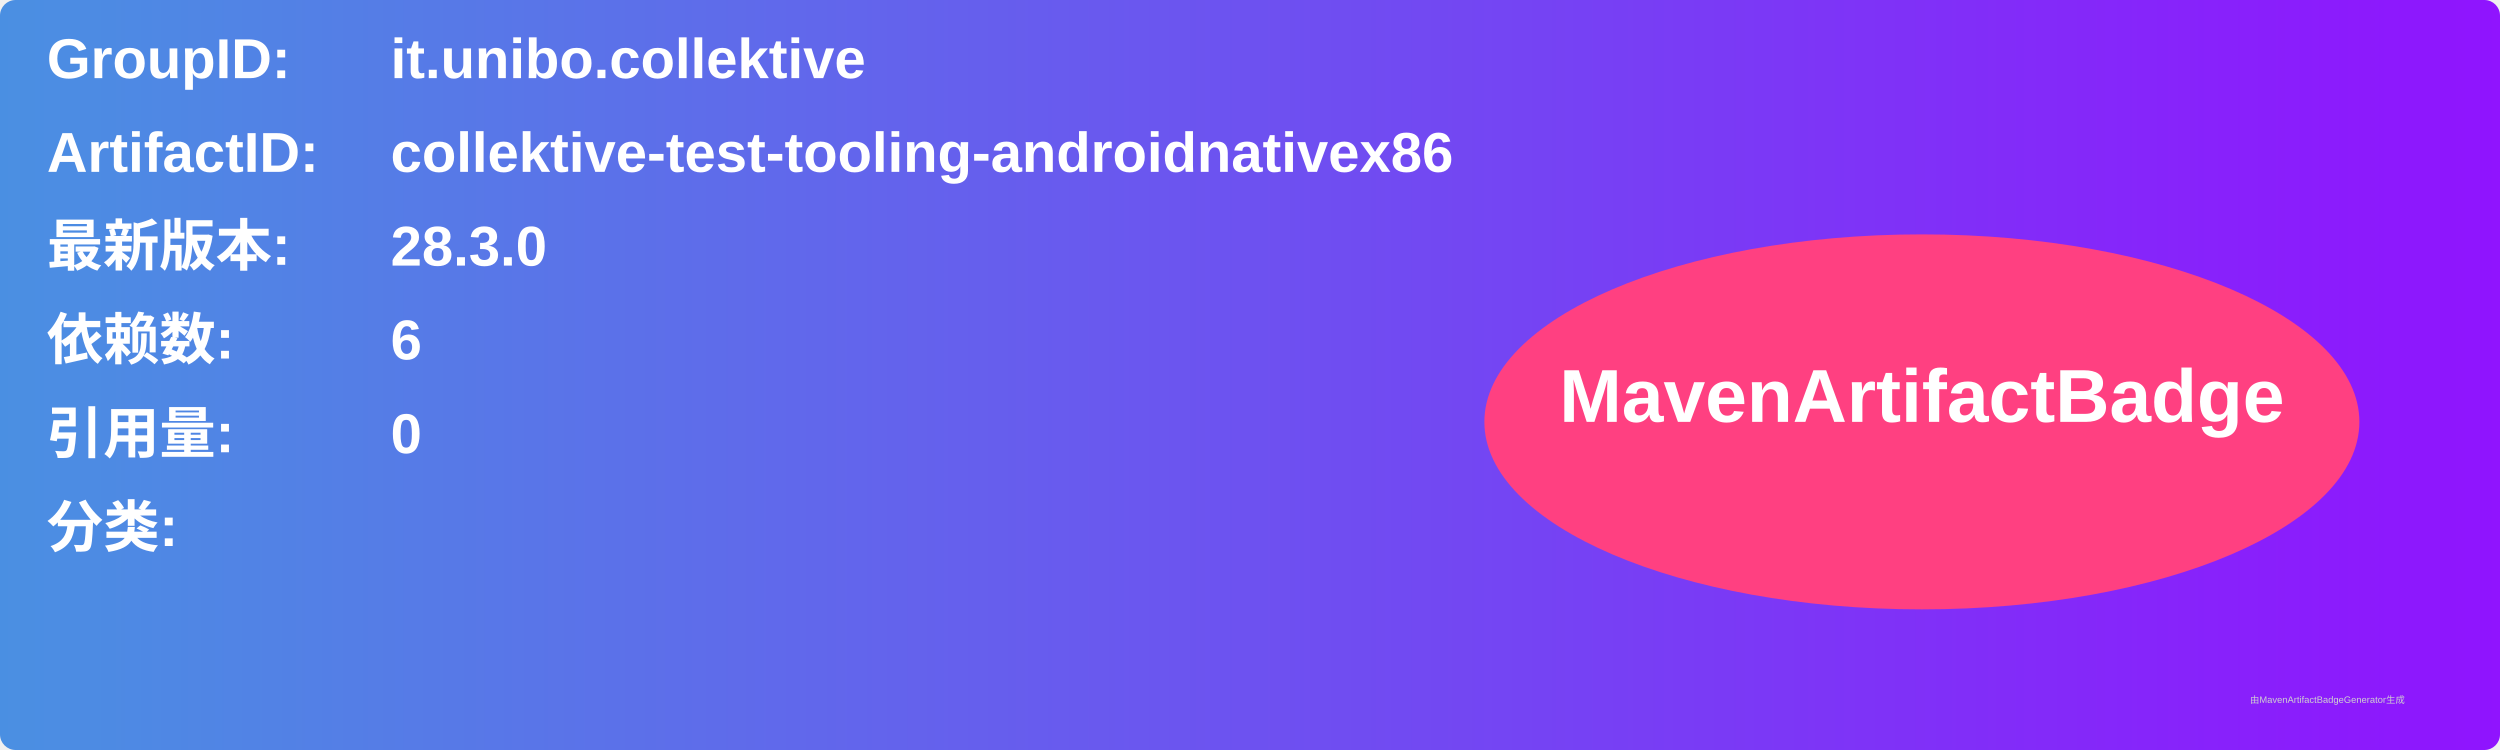
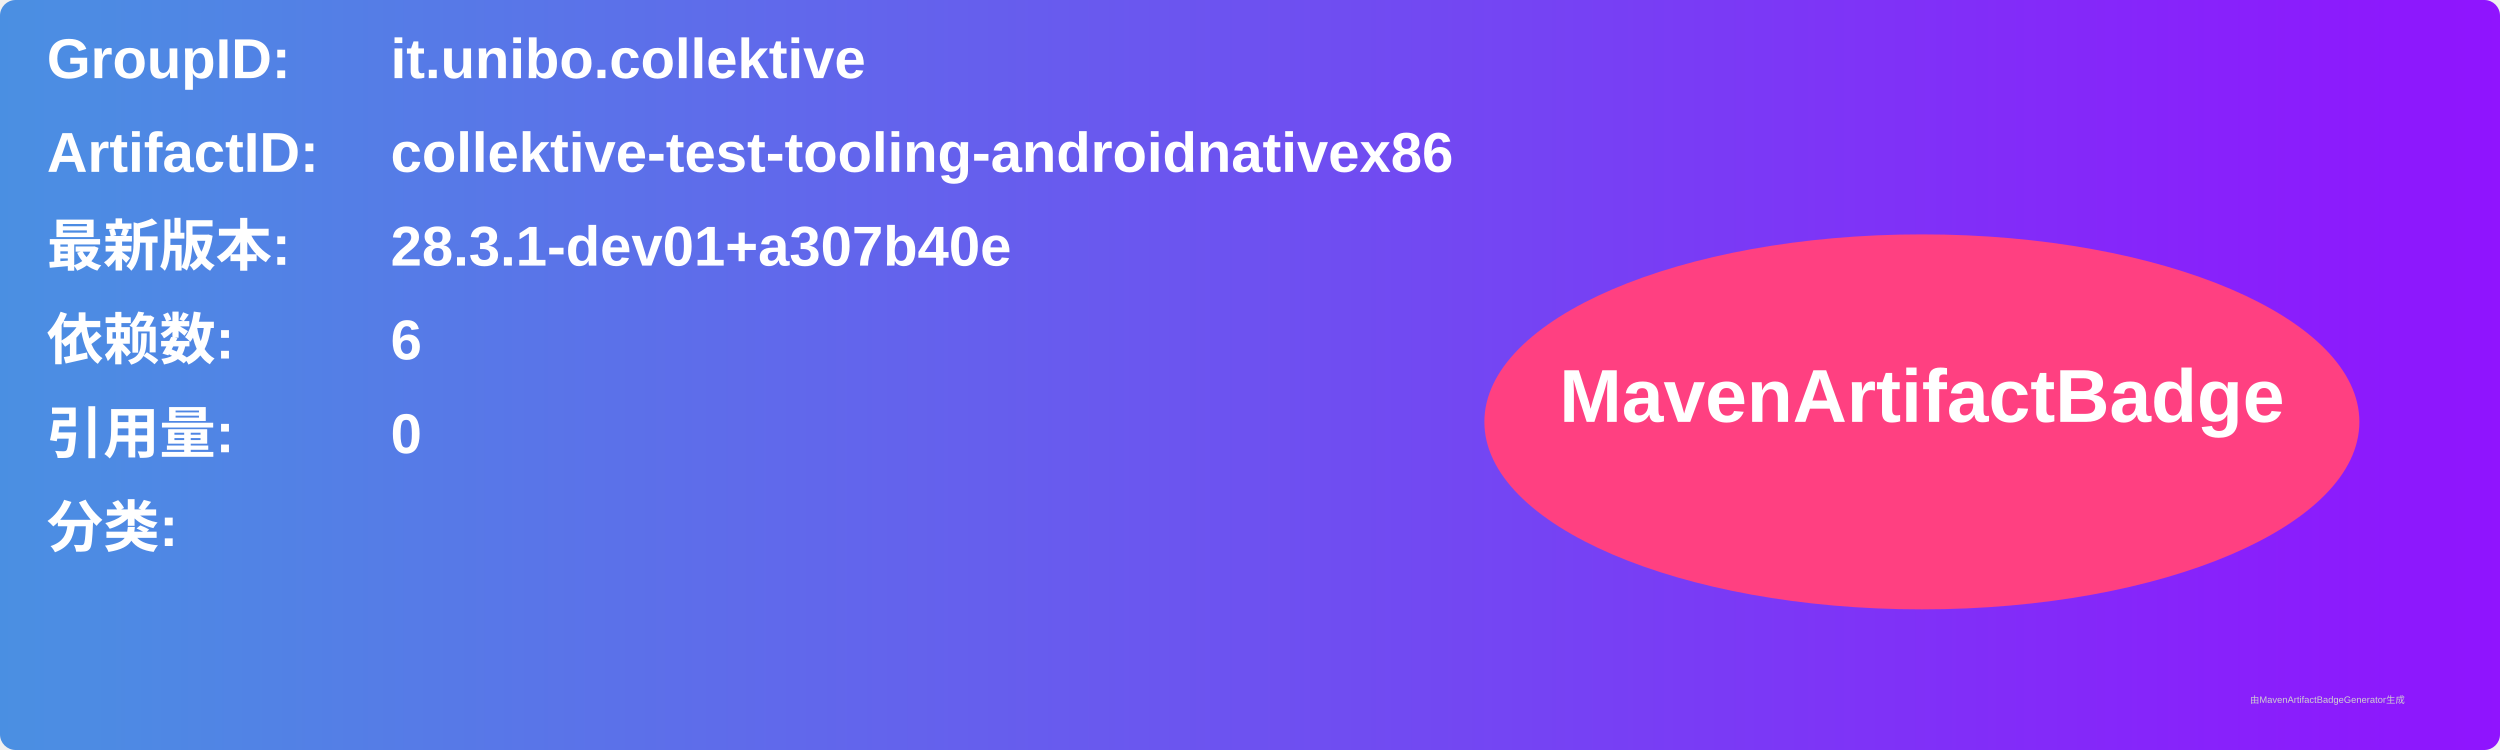
<svg xmlns="http://www.w3.org/2000/svg" width="800" height="240" viewBox="0 0 800 240">
  <linearGradient id="grad" x1="0%" y1="0%" x2="100%" y2="0%">
    <stop offset="0%" stop-color="#4a90e2" />
    <stop offset="100%" stop-color="#9013fe" />
  </linearGradient>
  <rect width="100%" height="100%" rx="5" ry="5" fill="url(#grad)" />
  <g transform="translate(15, 15)">
    <text x="0" y="10" font-family="Arial" font-size="18" fill="white" font-weight="bold" width="260">GroupID:</text>
    <text x="110" y="10" font-family="Arial" font-size="18" fill="white" font-weight="bold" width="460">it.unibo.collektive</text>
    <text x="0" y="40" font-family="Arial" font-size="18" fill="white" font-weight="bold" width="260">ArtifactID:</text>
    <text x="110" y="40" font-family="Arial" font-size="18" fill="white" font-weight="bold" width="460">collektive-test-tooling-androidnativex86</text>
    <text x="0" y="70" font-family="Arial" font-size="18" fill="white" font-weight="bold">最新版本:</text>
    <text x="110" y="70" font-family="Arial" font-size="18" fill="white" font-weight="bold">
-       <tspan font-weight="bold">28.3.0</tspan>
+       <tspan font-weight="bold">28.3.1-dev01+a307b40e</tspan>
    </text>
    <text x="0" y="100" font-family="Arial" font-size="18" fill="white" font-weight="bold">依赖数: </text>
    <text x="110" y="100" font-family="Arial" font-size="18" fill="white">
      <tspan font-weight="bold">6</tspan>
    </text>
    <text x="0" y="130" font-family="Arial" font-size="18" fill="white" font-weight="bold">引用量: </text>
    <text x="110" y="130" font-family="Arial" font-size="18" fill="white">
      <tspan font-weight="bold">0</tspan>
    </text>
    <text x="0" y="160" font-family="Arial" font-size="18" fill="white" font-weight="bold">分类:</text>
    <text x="10" y="190" font-family="Arial" font-size="10" fill="white">
      <tspan font-weight="bold" />
    </text>
    <ellipse cx="600" cy="120" rx="140" ry="60" fill="#ff4081" />
    <text x="600" y="120" text-anchor="middle" font-family="Arial" font-size="24" fill="white" font-weight="bold">MavenArtifactBadge</text>
  </g>
  <text x="720" y="225" font-family="Arial" font-size="3" fill="#d0d0d0">由MavenArtifactBadgeGenerator生成</text>
</svg>
